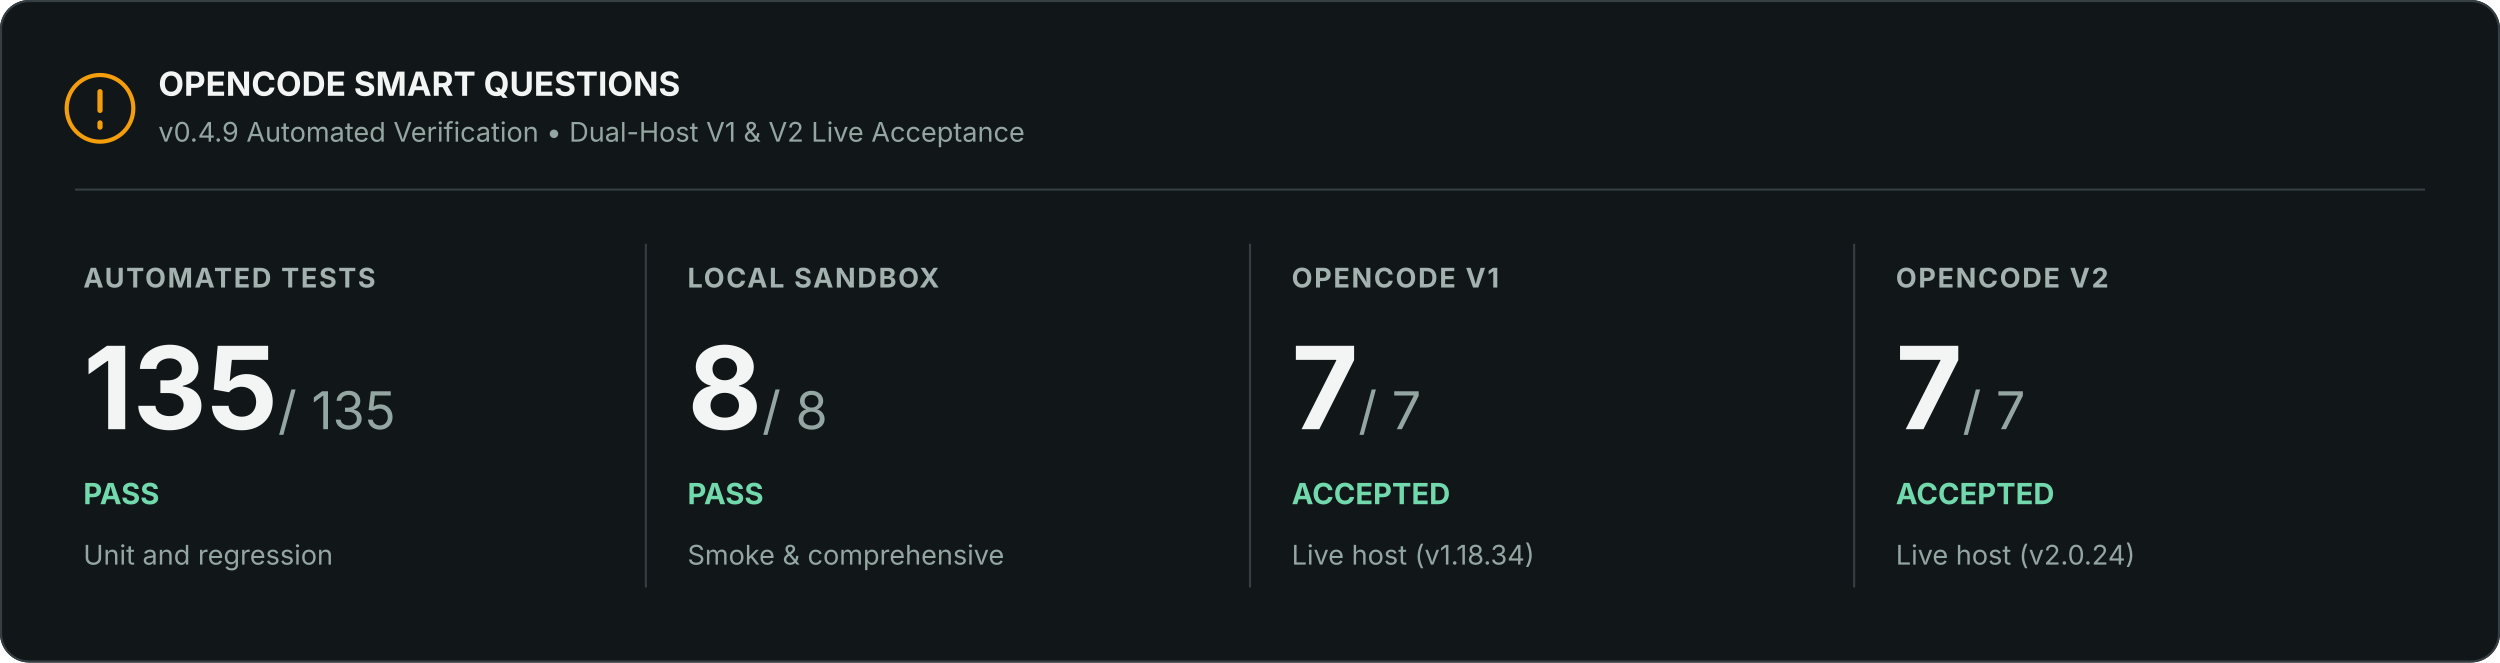
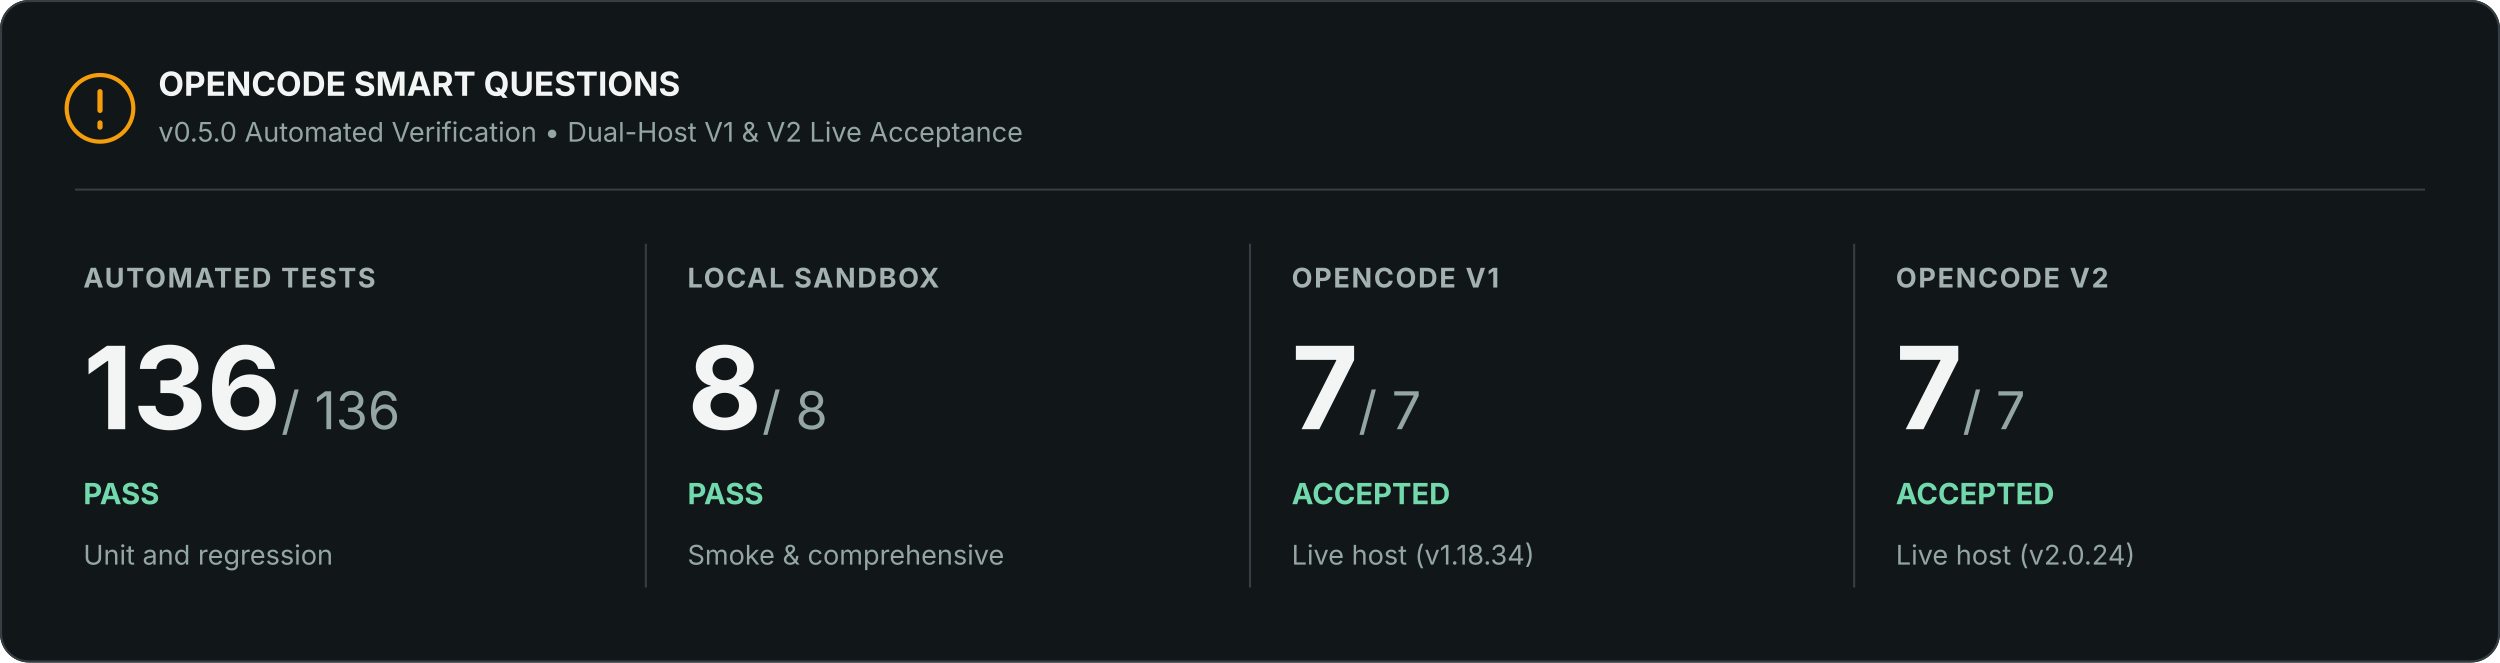
<svg xmlns="http://www.w3.org/2000/svg" width="1200" height="318" viewBox="0 0 1200 318" role="img" aria-labelledby="title description">
  <rect width="1200" height="318" rx="14" fill="#111619" />
  <rect x=".5" y=".5" width="1199" height="317" rx="13.5" stroke="#353e42" fill="none" />
  <circle cx="48" cy="52" r="16" fill="none" stroke="#f59e0b" stroke-width="2" />
  <path d="M48 44v9m0 6v2" stroke="#f59e0b" stroke-width="2.5" stroke-linecap="round" />
  <text x="76" y="46" font-family="Inter, Segoe UI, Arial, sans-serif" font-size="16" font-weight="700" fill="#f2f5f4">OPENCODE SMART QUESTIONS</text>
-   <text x="76" y="68" font-family="Inter, Segoe UI, Arial, sans-serif" font-size="13" fill="#94a6a1">v0.4.9 Automated Verification • Dual-Host V1 &amp; V2 Live Acceptance</text>
+   <text x="76" y="68" font-family="Inter, Segoe UI, Arial, sans-serif" font-size="13" fill="#94a6a1">v0.5.0 Automated Verification • Dual-Host V1 &amp; V2 Live Acceptance</text>
  <path d="M36 91H1164" stroke="#353e42" />
  <text x="40" y="138" font-family="Inter, Segoe UI, Arial, sans-serif" font-size="13" font-weight="700" letter-spacing=".8" fill="#a3b2ae">AUTOMATED TESTS</text>
-   <text x="40" y="206" font-family="Inter, Segoe UI, Arial, sans-serif" font-size="55" font-weight="700" fill="#f2f5f4">135<tspan font-size="25" font-weight="400" fill="#94a6a1"> / 135</tspan>
+   <text x="40" y="206" font-family="Inter, Segoe UI, Arial, sans-serif" font-size="55" font-weight="700" fill="#f2f5f4">136<tspan font-size="25" font-weight="400" fill="#94a6a1"> / 136</tspan>
  </text>
  <text x="40" y="242" font-family="Inter, Segoe UI, Arial, sans-serif" font-size="14" font-weight="700" fill="#72d9ad">PASS</text>
  <text x="40" y="271" font-family="Inter, Segoe UI, Arial, sans-serif" font-size="13" fill="#94a6a1">Unit and regression</text>
  <path d="M310 117v165" stroke="#353e42" />
  <text x="330" y="138" font-family="Inter, Segoe UI, Arial, sans-serif" font-size="13" font-weight="700" letter-spacing=".8" fill="#a3b2ae">LOCAL SANDBOX</text>
  <text x="330" y="206" font-family="Inter, Segoe UI, Arial, sans-serif" font-size="55" font-weight="700" fill="#f2f5f4">8<tspan font-size="25" font-weight="400" fill="#94a6a1"> / 8</tspan>
  </text>
  <text x="330" y="242" font-family="Inter, Segoe UI, Arial, sans-serif" font-size="14" font-weight="700" fill="#72d9ad">PASS</text>
  <text x="330" y="271" font-family="Inter, Segoe UI, Arial, sans-serif" font-size="13" fill="#94a6a1">Smoke &amp; comprehensive</text>
  <path d="M600 117v165" stroke="#353e42" />
  <text x="620" y="138" font-family="Inter, Segoe UI, Arial, sans-serif" font-size="13" font-weight="700" letter-spacing=".8" fill="#a3b2ae">OPENCODE V1</text>
  <text x="620" y="206" font-family="Inter, Segoe UI, Arial, sans-serif" font-size="55" font-weight="700" fill="#f2f5f4">7<tspan font-size="25" font-weight="400" fill="#94a6a1"> / 7</tspan>
  </text>
  <text x="620" y="242" font-family="Inter, Segoe UI, Arial, sans-serif" font-size="14" font-weight="700" fill="#72d9ad">ACCEPTED</text>
  <text x="620" y="271" font-family="Inter, Segoe UI, Arial, sans-serif" font-size="13" fill="#94a6a1">Live host (v1.18.34)</text>
  <path d="M890 117v165" stroke="#353e42" />
  <text x="910" y="138" font-family="Inter, Segoe UI, Arial, sans-serif" font-size="13" font-weight="700" letter-spacing=".8" fill="#a3b2ae">OPENCODE V2</text>
  <text x="910" y="206" font-family="Inter, Segoe UI, Arial, sans-serif" font-size="55" font-weight="700" fill="#f2f5f4">7<tspan font-size="25" font-weight="400" fill="#94a6a1"> / 7</tspan>
  </text>
  <text x="910" y="242" font-family="Inter, Segoe UI, Arial, sans-serif" font-size="14" font-weight="700" fill="#72d9ad">ACCEPTED</text>
  <text x="910" y="271" font-family="Inter, Segoe UI, Arial, sans-serif" font-size="13" fill="#94a6a1">Live host (v2.0.24)</text>
</svg>
